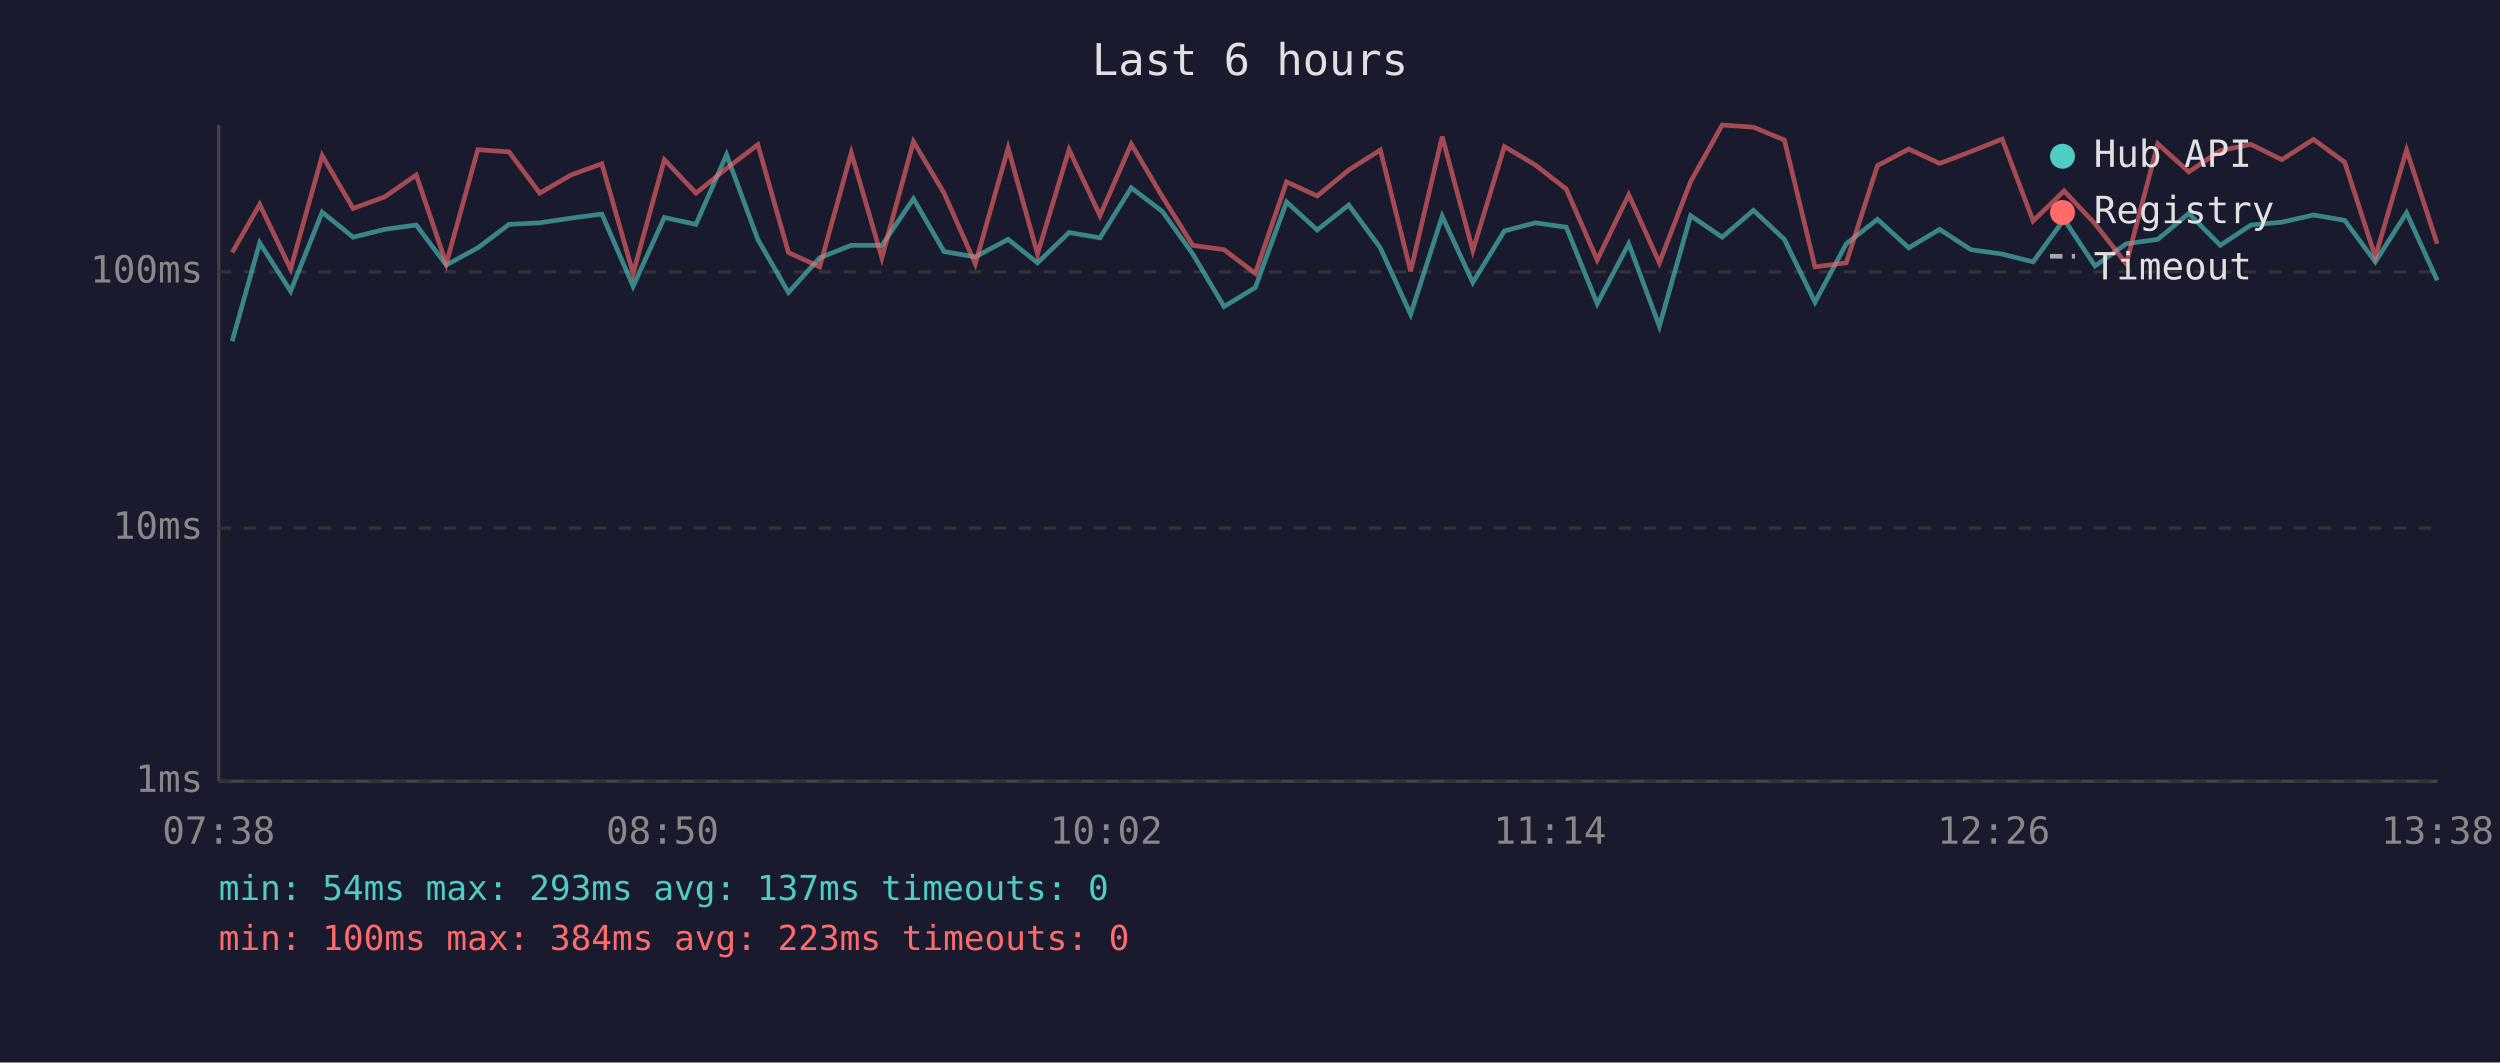
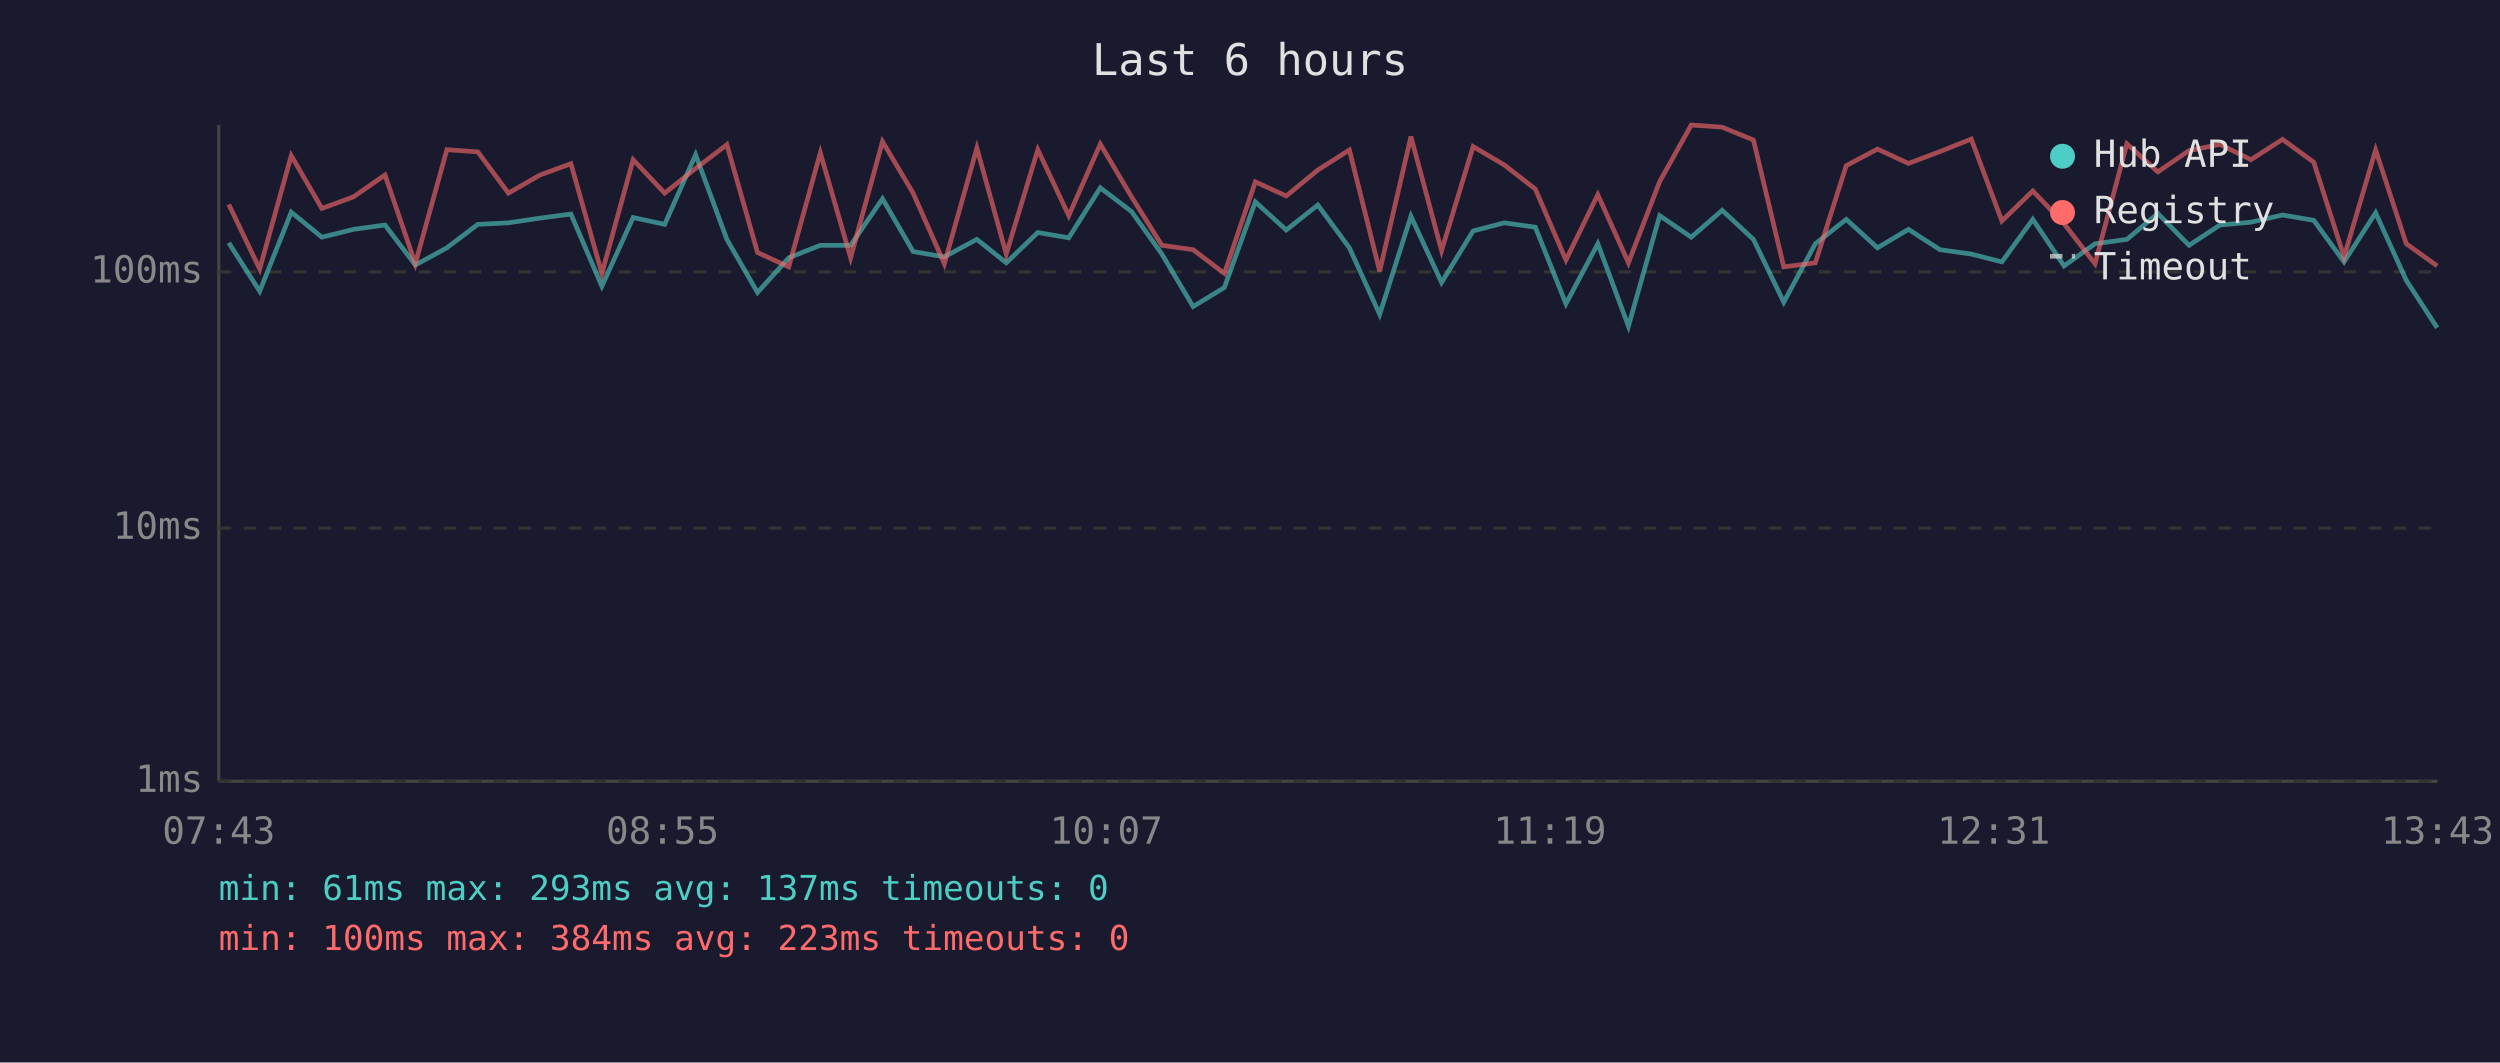
<svg xmlns="http://www.w3.org/2000/svg" viewBox="0 0 800 340" font-family="monospace" font-size="12">
  <rect width="800" height="340" fill="#1a1a2e" />
  <text x="400" y="24" fill="#e0e0e0" font-size="14" text-anchor="middle">Last 6 hours</text>
  <line x1="70" y1="40" x2="70" y2="250" stroke="#444" stroke-width="1" />
  <line x1="70" y1="250" x2="780" y2="250" stroke="#444" stroke-width="1" />
  <line x1="70" y1="250" x2="780" y2="250" stroke="#333" stroke-width="1" stroke-dasharray="4" />
  <text x="65" y="250" fill="#888" text-anchor="end" dominant-baseline="middle">1ms</text>
  <line x1="70" y1="169" x2="780" y2="169" stroke="#333" stroke-width="1" stroke-dasharray="4" />
  <text x="65" y="169" fill="#888" text-anchor="end" dominant-baseline="middle">10ms</text>
  <line x1="70" y1="87" x2="780" y2="87" stroke="#333" stroke-width="1" stroke-dasharray="4" />
  <text x="65" y="87" fill="#888" text-anchor="end" dominant-baseline="middle">100ms</text>
-   <text x="70" y="270" fill="#888" text-anchor="middle">07:38</text>
-   <text x="212" y="270" fill="#888" text-anchor="middle">08:50</text>
-   <text x="354" y="270" fill="#888" text-anchor="middle">10:02</text>
-   <text x="496" y="270" fill="#888" text-anchor="middle">11:14</text>
-   <text x="638" y="270" fill="#888" text-anchor="middle">12:26</text>
-   <text x="780" y="270" fill="#888" text-anchor="middle">13:38</text>
-   <polyline points="74.3,109.2 83.1,77.7 93.0,93.2 103.1,67.9 113.0,75.9 123.1,73.4 133.2,72.0 142.8,84.8 152.9,79.3 162.9,71.8 172.7,71.3 182.7,69.8 192.6,68.5 202.6,91.6 212.6,69.6 222.7,71.8 232.5,49.5 242.5,76.6 252.3,93.6 262.3,82.5 272.4,78.5 282.2,78.5 292.3,63.6 302.1,80.5 312.1,82.2 322.6,76.6 332.0,84.1 342.1,74.4 352.0,76.1 362.0,60.1 372.0,67.7 381.7,81.3 391.7,98.1 401.7,92.0 411.7,64.6 421.5,73.6 431.6,65.6 441.7,79.3 451.4,100.6 461.5,69.2 471.3,90.4 481.4,73.9 491.3,71.3 501.2,72.7 511.1,97.2 521.2,78.0 531.0,104.4 541.0,69.0 551.1,75.9 561.1,67.3 571.0,76.6 580.8,96.7 590.8,78.0 600.8,70.2 610.8,79.3 620.7,73.4 630.7,79.9 640.7,81.3 650.6,83.8 660.5,70.2 670.4,85.1 680.4,78.0 690.5,76.6 700.4,68.3 710.5,78.5 720.3,72.0 730.2,71.1 740.3,68.8 750.3,70.5 760.1,83.8 770.1,68.1 779.9,89.7" fill="none" stroke="#4ecdc4" stroke-width="1.5" opacity="0.6" />
-   <polyline points="74.3,80.8 83.1,65.4 93.0,86.1 103.1,49.8 113.0,66.7 123.1,63.0 133.2,56.0 142.8,84.4 152.9,47.9 162.9,48.6 172.7,61.8 182.7,56.0 192.6,52.4 202.6,87.5 212.6,51.1 222.7,61.8 232.5,53.9 242.5,46.3 252.3,80.8 262.3,85.4 272.4,48.9 282.2,82.5 292.3,45.3 302.1,61.8 312.1,84.4 322.6,47.4 332.0,81.3 342.1,47.9 352.0,69.0 362.0,46.1 372.0,63.0 381.7,78.5 391.7,79.9 401.7,87.5 411.7,58.2 421.5,62.7 431.6,54.4 441.7,48.0 451.4,86.8 461.5,43.7 471.3,80.2 481.4,46.9 491.3,52.8 501.2,60.5 511.1,83.2 521.2,62.3 531.0,84.1 541.0,58.1 551.1,40.0 561.1,40.7 571.0,44.8 580.8,85.4 590.8,84.1 600.8,53.0 610.8,47.7 620.7,52.3 630.7,48.5 640.7,44.5 650.6,70.7 660.5,61.1 670.4,71.6 680.4,84.4 690.5,46.0 700.4,55.0 710.5,48.2 720.3,46.2 730.2,51.1 740.3,44.6 750.3,51.9 760.1,82.2 770.1,48.0 779.9,78.0" fill="none" stroke="#ff6b6b" stroke-width="1.5" opacity="0.6" />
+   <text x="70" y="270" fill="#888" text-anchor="middle">07:43</text>
+   <text x="212" y="270" fill="#888" text-anchor="middle">08:55</text>
+   <text x="354" y="270" fill="#888" text-anchor="middle">10:07</text>
+   <text x="496" y="270" fill="#888" text-anchor="middle">11:19</text>
+   <text x="638" y="270" fill="#888" text-anchor="middle">12:31</text>
+   <text x="780" y="270" fill="#888" text-anchor="middle">13:43</text>
+   <polyline points="73.2,77.7 83.1,93.2 93.2,67.9 103.0,75.9 113.1,73.4 123.2,72.0 132.9,84.8 143.0,79.3 152.9,71.8 162.7,71.3 172.8,69.8 182.7,68.5 192.6,91.6 202.6,69.6 212.7,71.8 222.6,49.5 232.6,76.6 242.4,93.6 252.4,82.5 262.5,78.5 272.2,78.5 282.4,63.6 292.2,80.5 302.2,82.2 312.6,76.6 322.0,84.1 332.1,74.4 342.0,76.1 352.1,60.1 362.1,67.7 371.8,81.3 381.8,98.1 391.8,92.0 401.7,64.6 411.6,73.6 421.7,65.6 431.8,79.3 441.5,100.6 451.5,69.2 461.3,90.4 471.4,73.9 481.4,71.3 491.3,72.7 501.1,97.2 511.3,78.0 521.1,104.4 531.1,69.0 541.2,75.9 551.1,67.3 561.1,76.6 570.8,96.7 580.9,78.0 590.8,70.2 600.8,79.3 610.7,73.4 620.8,79.9 630.8,81.3 640.6,83.8 650.5,70.2 660.5,85.1 670.4,78.0 680.6,76.6 690.5,68.3 700.5,78.5 710.4,72.0 720.3,71.1 730.4,68.8 740.4,70.5 750.1,83.8 760.2,68.1 770.0,89.7 779.9,104.9" fill="none" stroke="#4ecdc4" stroke-width="1.5" opacity="0.6" />
+   <polyline points="73.2,65.4 83.1,86.1 93.2,49.8 103.0,66.7 113.1,63.0 123.2,56.0 132.9,84.4 143.0,47.9 152.9,48.6 162.7,61.8 172.8,56.0 182.7,52.4 192.6,87.5 202.6,51.1 212.7,61.8 222.6,53.9 232.6,46.3 242.4,80.8 252.4,85.4 262.5,48.9 272.2,82.5 282.4,45.3 292.2,61.8 302.2,84.4 312.6,47.4 322.0,81.3 332.1,47.9 342.0,69.0 352.1,46.1 362.1,63.0 371.8,78.5 381.8,79.9 391.8,87.5 401.7,58.2 411.6,62.7 421.7,54.4 431.8,48.0 441.5,86.8 451.5,43.7 461.3,80.2 471.4,46.9 481.4,52.8 491.3,60.5 501.1,83.2 511.3,62.3 521.1,84.1 531.1,58.1 541.2,40.0 551.1,40.7 561.1,44.8 570.8,85.4 580.9,84.1 590.8,53.0 600.8,47.7 610.7,52.3 620.8,48.5 630.8,44.5 640.6,70.7 650.5,61.1 660.5,71.6 670.4,84.4 680.6,46.0 690.5,55.0 700.5,48.2 710.4,46.2 720.3,51.1 730.4,44.6 740.4,51.9 750.1,82.2 760.2,48.0 770.0,78.0 779.9,85.1" fill="none" stroke="#ff6b6b" stroke-width="1.5" opacity="0.6" />
  <circle cx="660" cy="50" r="4" fill="#4ecdc4" />
  <text x="670" y="50" fill="#e0e0e0" dominant-baseline="middle">Hub API</text>
  <circle cx="660" cy="68" r="4" fill="#ff6b6b" />
  <text x="670" y="68" fill="#e0e0e0" dominant-baseline="middle">Registry</text>
  <line x1="656" y1="82" x2="664" y2="82" stroke="#e0e0e0" stroke-width="1.5" stroke-dasharray="4,3" opacity="0.7" />
  <text x="670" y="86" fill="#e0e0e0" dominant-baseline="middle">Timeout</text>
-   <text x="70" y="288" fill="#4ecdc4" font-size="11">min: 54ms  max: 293ms  avg: 137ms  timeouts: 0</text>
+   <text x="70" y="288" fill="#4ecdc4" font-size="11">min: 61ms  max: 293ms  avg: 137ms  timeouts: 0</text>
  <text x="70" y="304" fill="#ff6b6b" font-size="11">min: 100ms  max: 384ms  avg: 223ms  timeouts: 0</text>
</svg>
